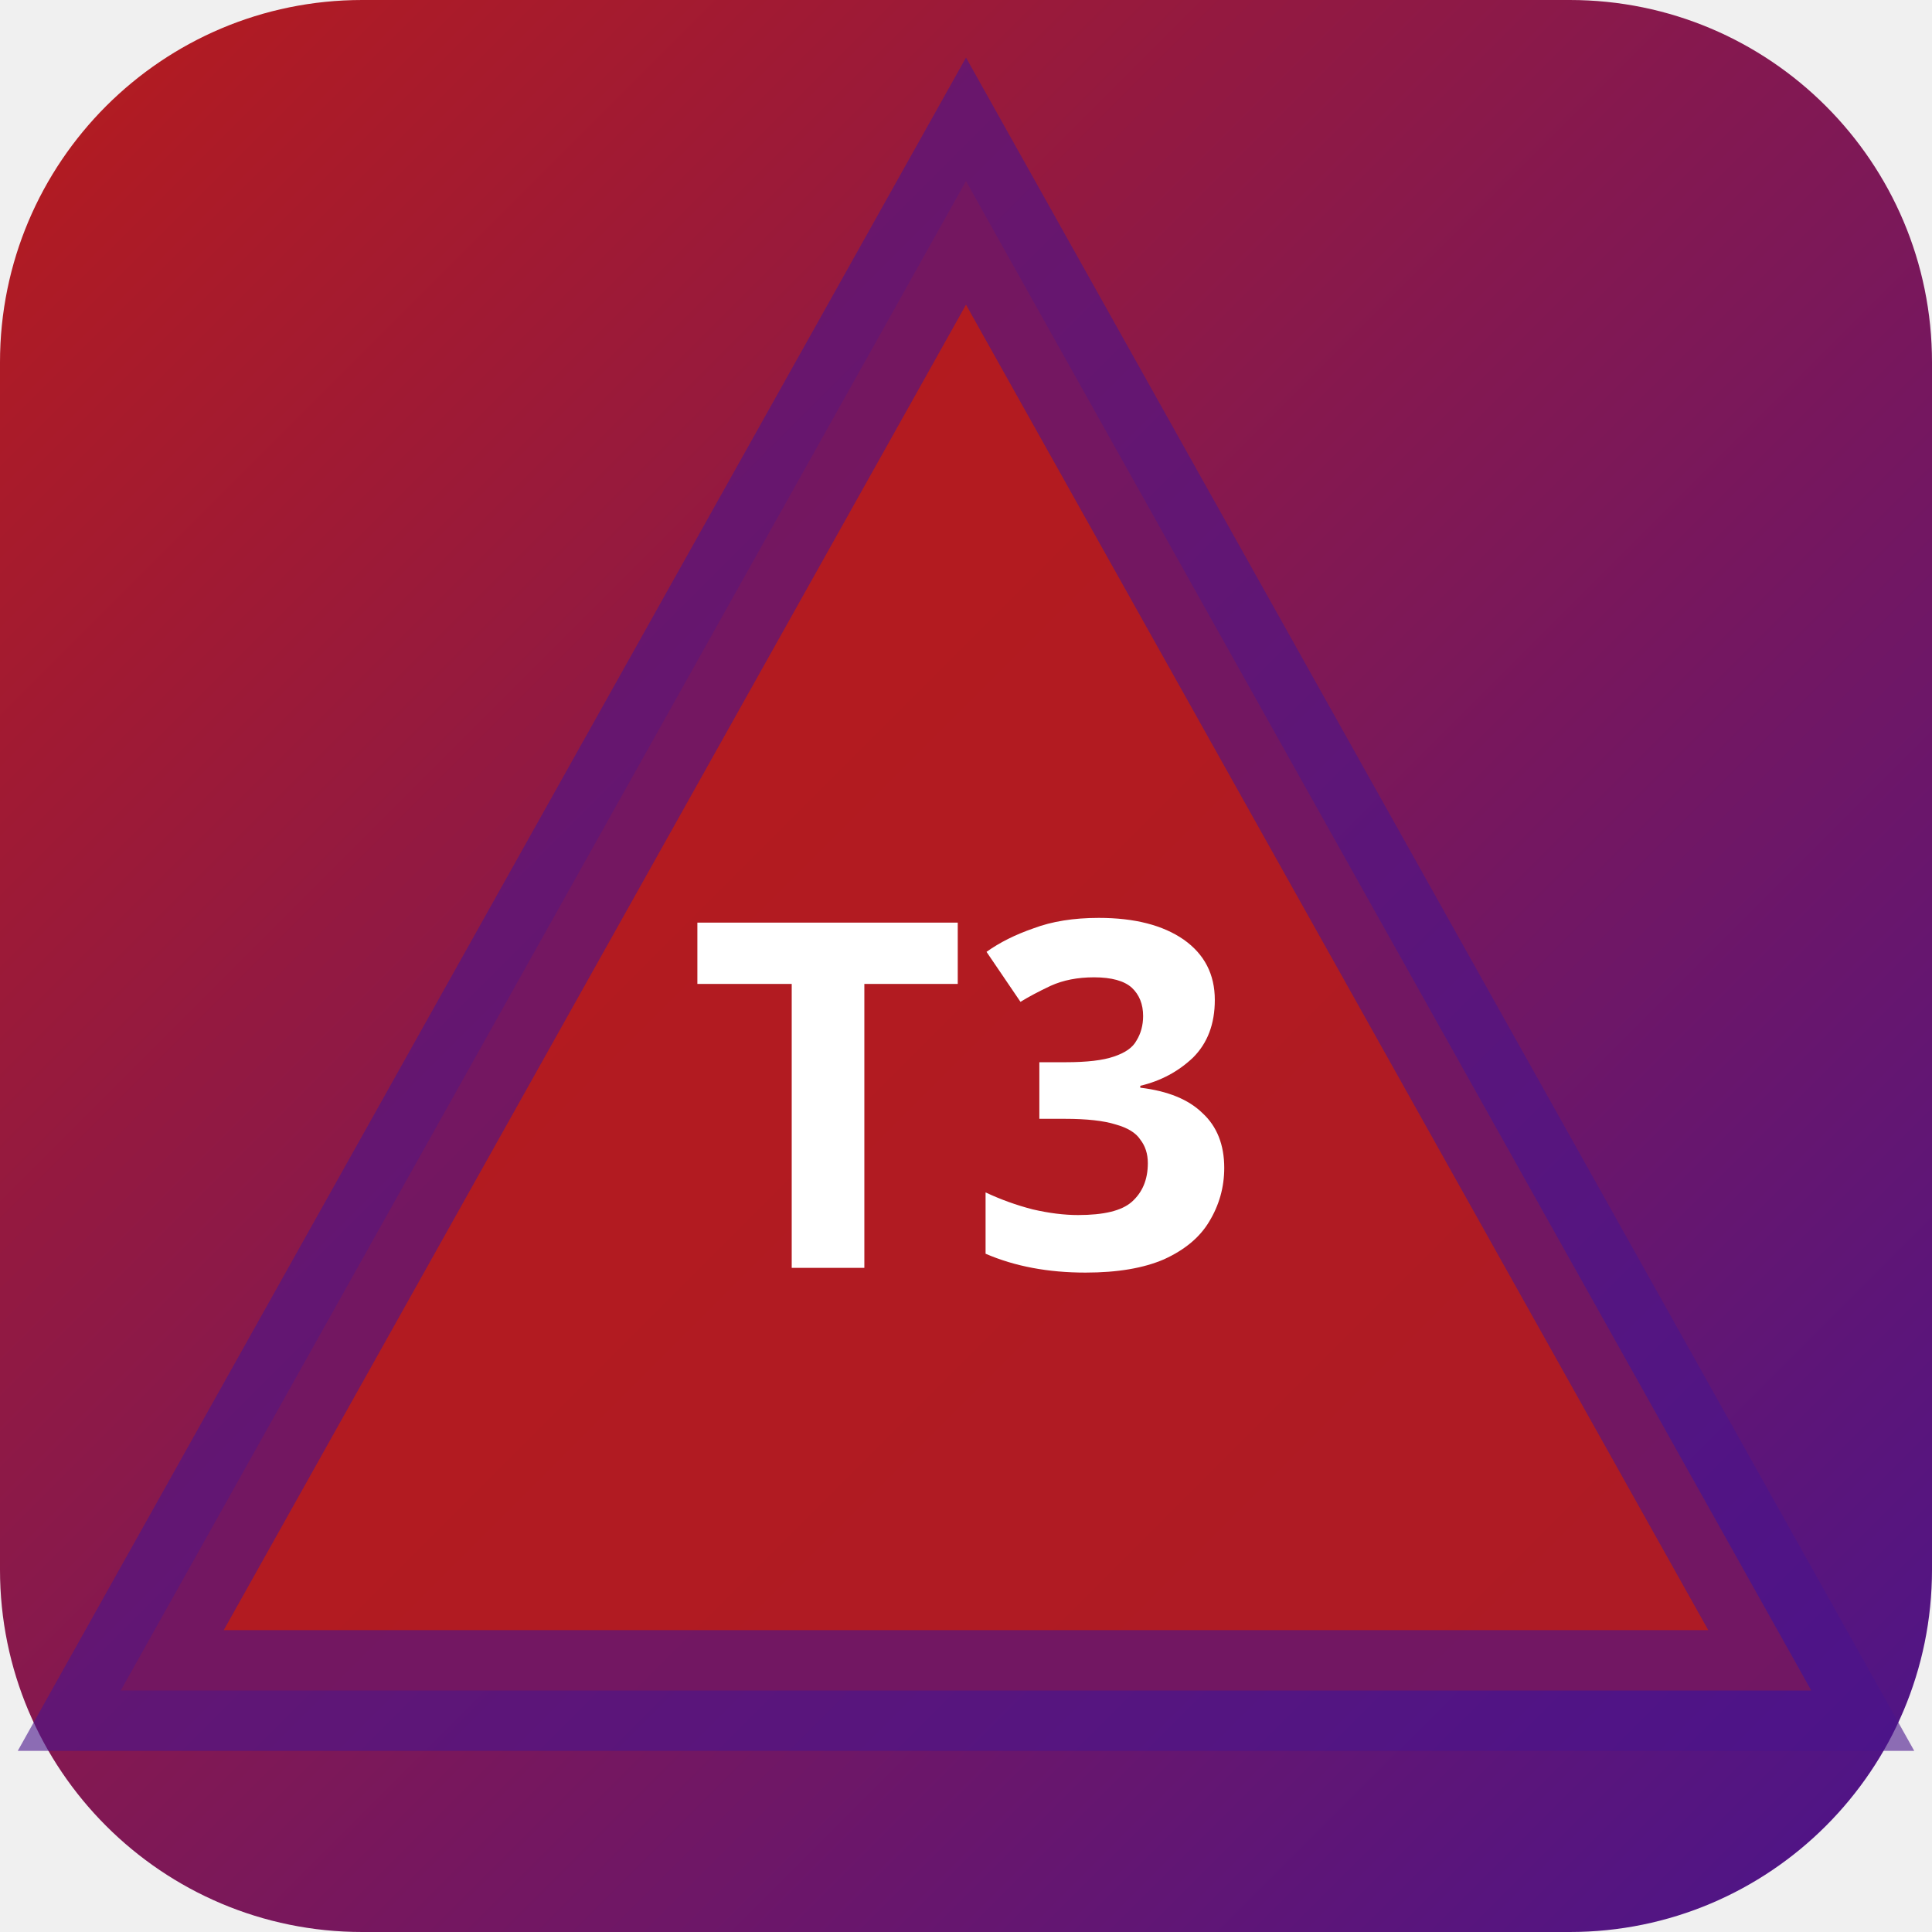
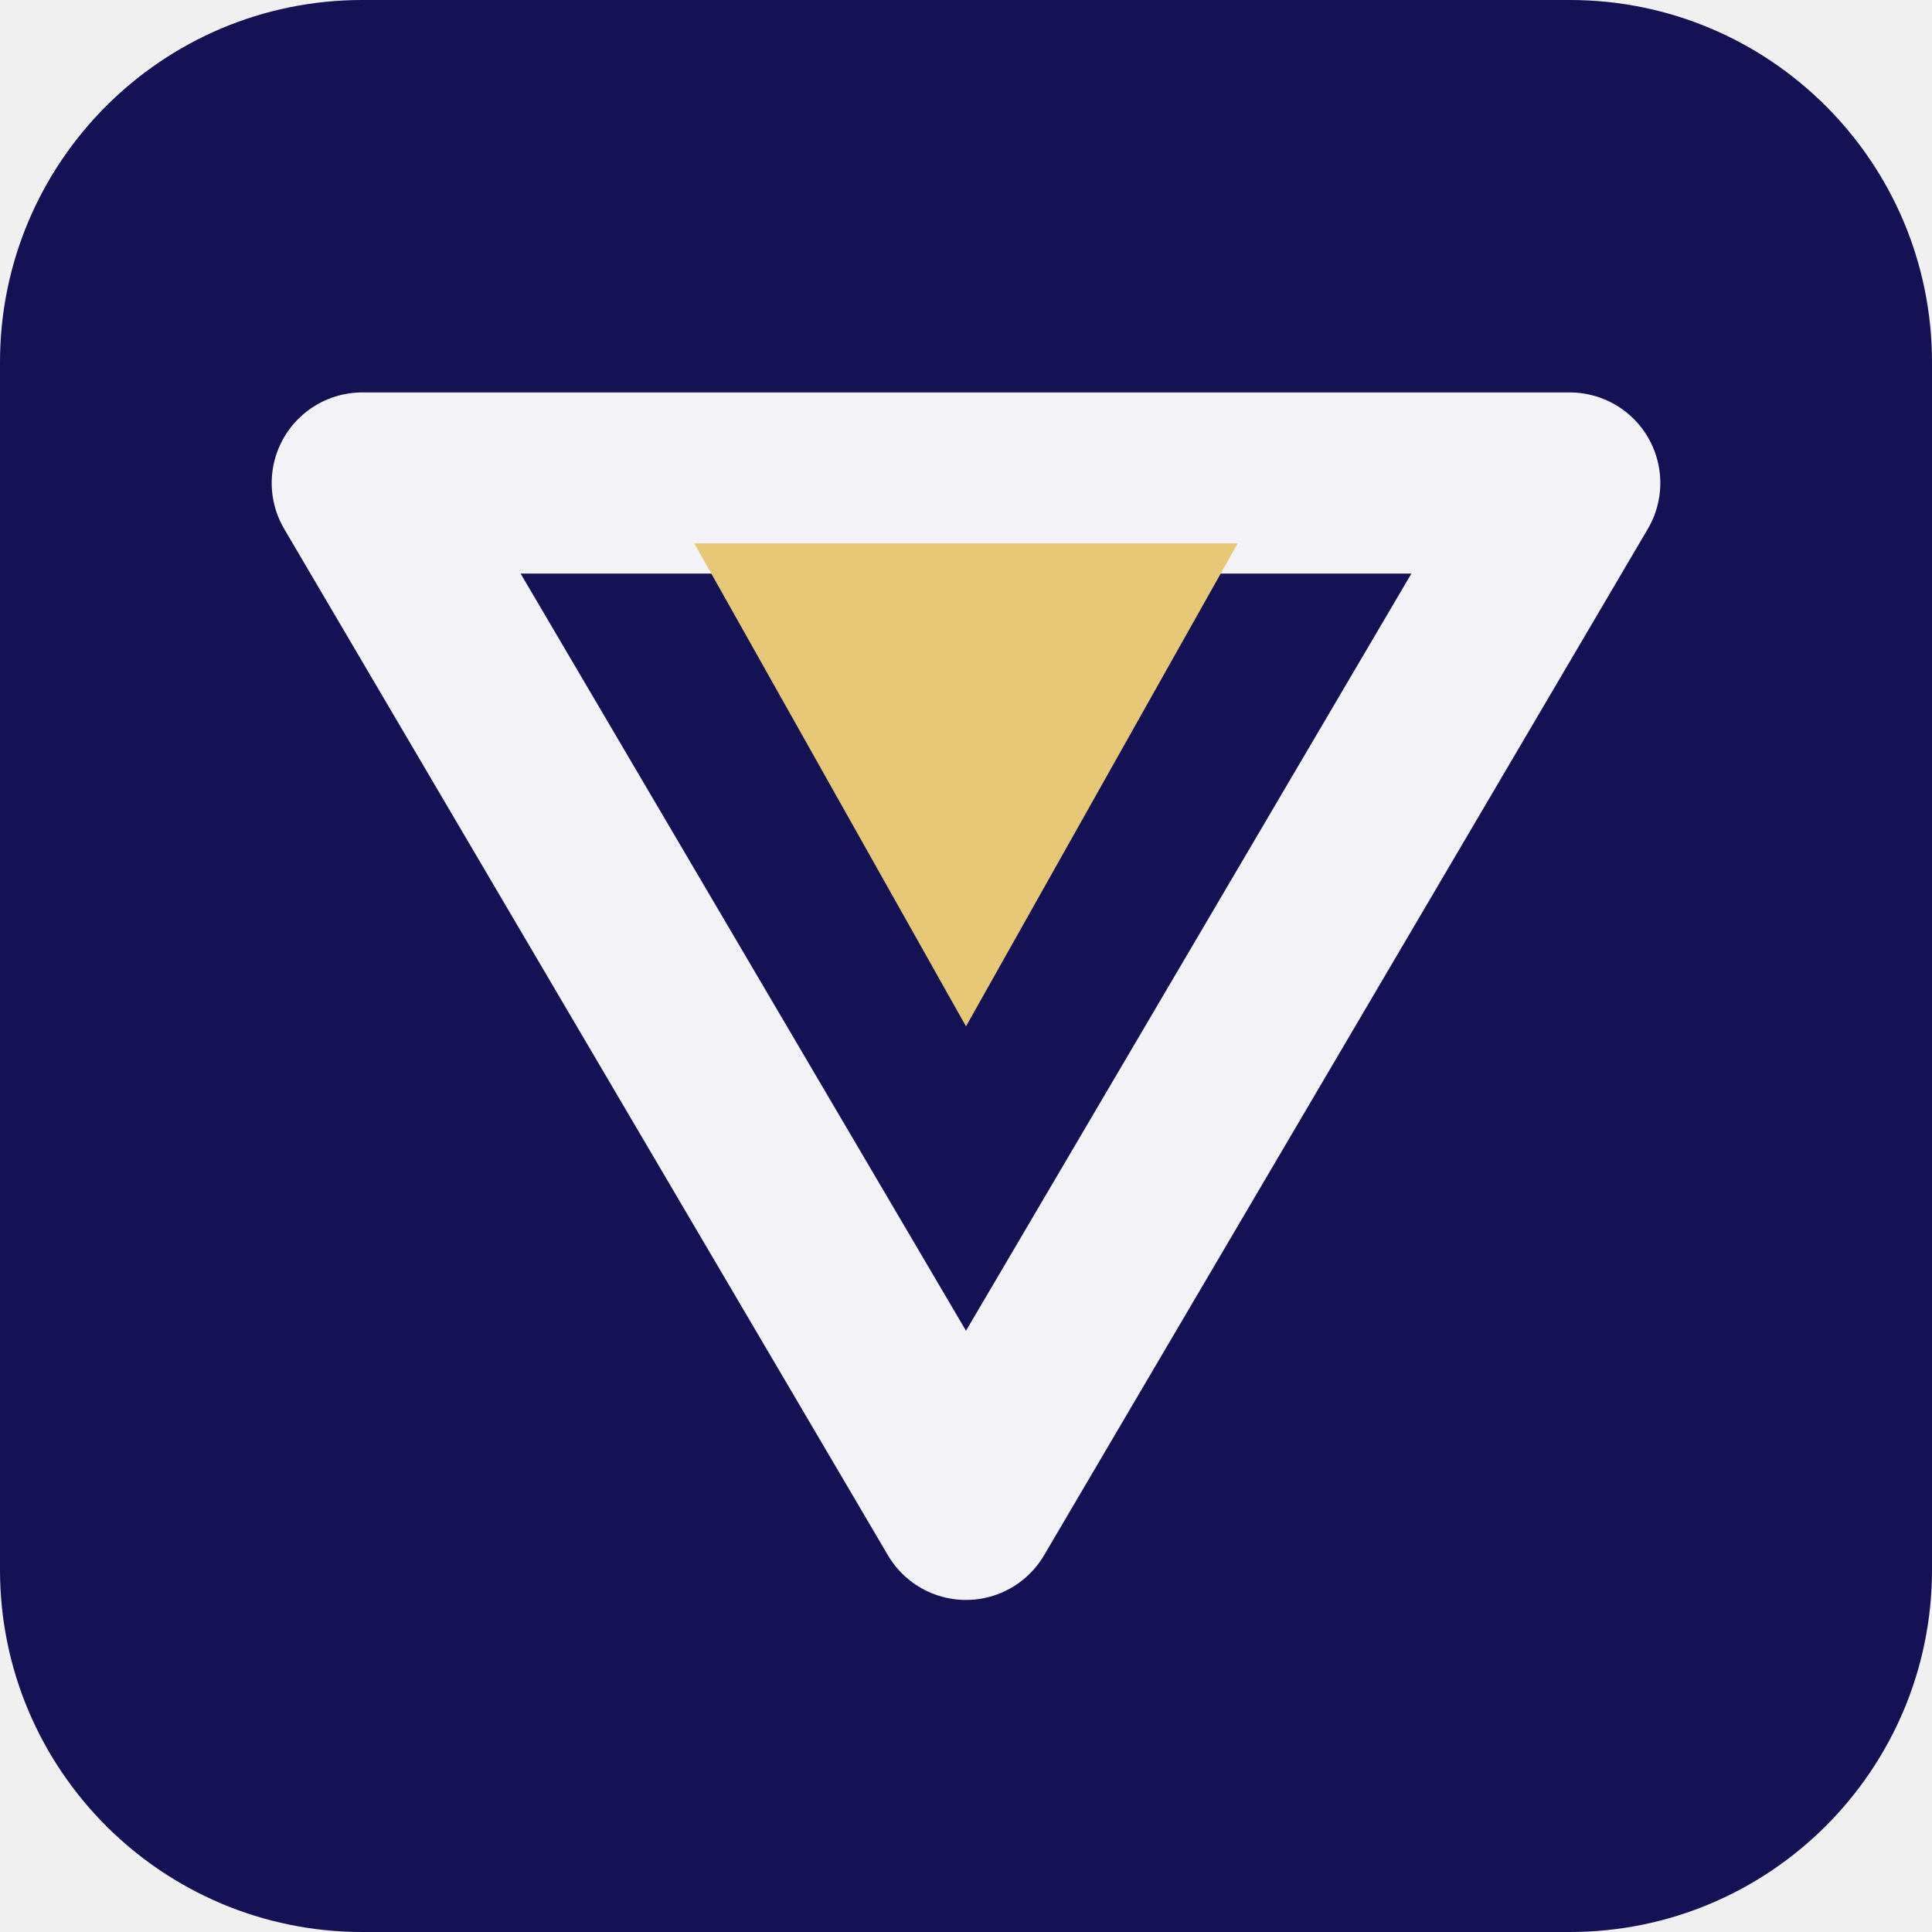
- <svg xmlns="http://www.w3.org/2000/svg" width="32" height="32" viewBox="0 0 32 32">
-   <defs>
-     <linearGradient id="bgt3b0" x1="0" y1="0" x2="1" y2="1">
-       <stop offset="0%" stop-color="#b71c1c" />
-       <stop offset="100%" stop-color="#4a148c" />
-     </linearGradient>
-   </defs>
-   <rect width="32" height="32" rx="6" fill="url(#bgt3b0)" />
-   <polygon points="16,3 30,28 2,28" fill="rgba(183,28,28,0.9)" stroke="rgba(74,20,140,0.6)" stroke-width="2" />
-   <text x="16" y="21" text-anchor="middle" fill="#fff" font-size="8" font-weight="700" font-family="system-ui">T3</text>
+ <svg xmlns="http://www.w3.org/2000/svg" width="64" height="64" viewBox="0 0 64 64" role="img">
+   <rect width="64" height="64" rx="12" fill="hsl(243 67% 20%)" />
+   <g transform="rotate(180 32 32)">
+     <path d="M32 14 52 48H12Z" fill="none" stroke="hsl(243 24% 96%)" stroke-width="6" stroke-linejoin="round" />
+     <path d="M32 30 41 46H23Z" fill="hsl(44 68% 68%)" />
+   </g>
</svg>
